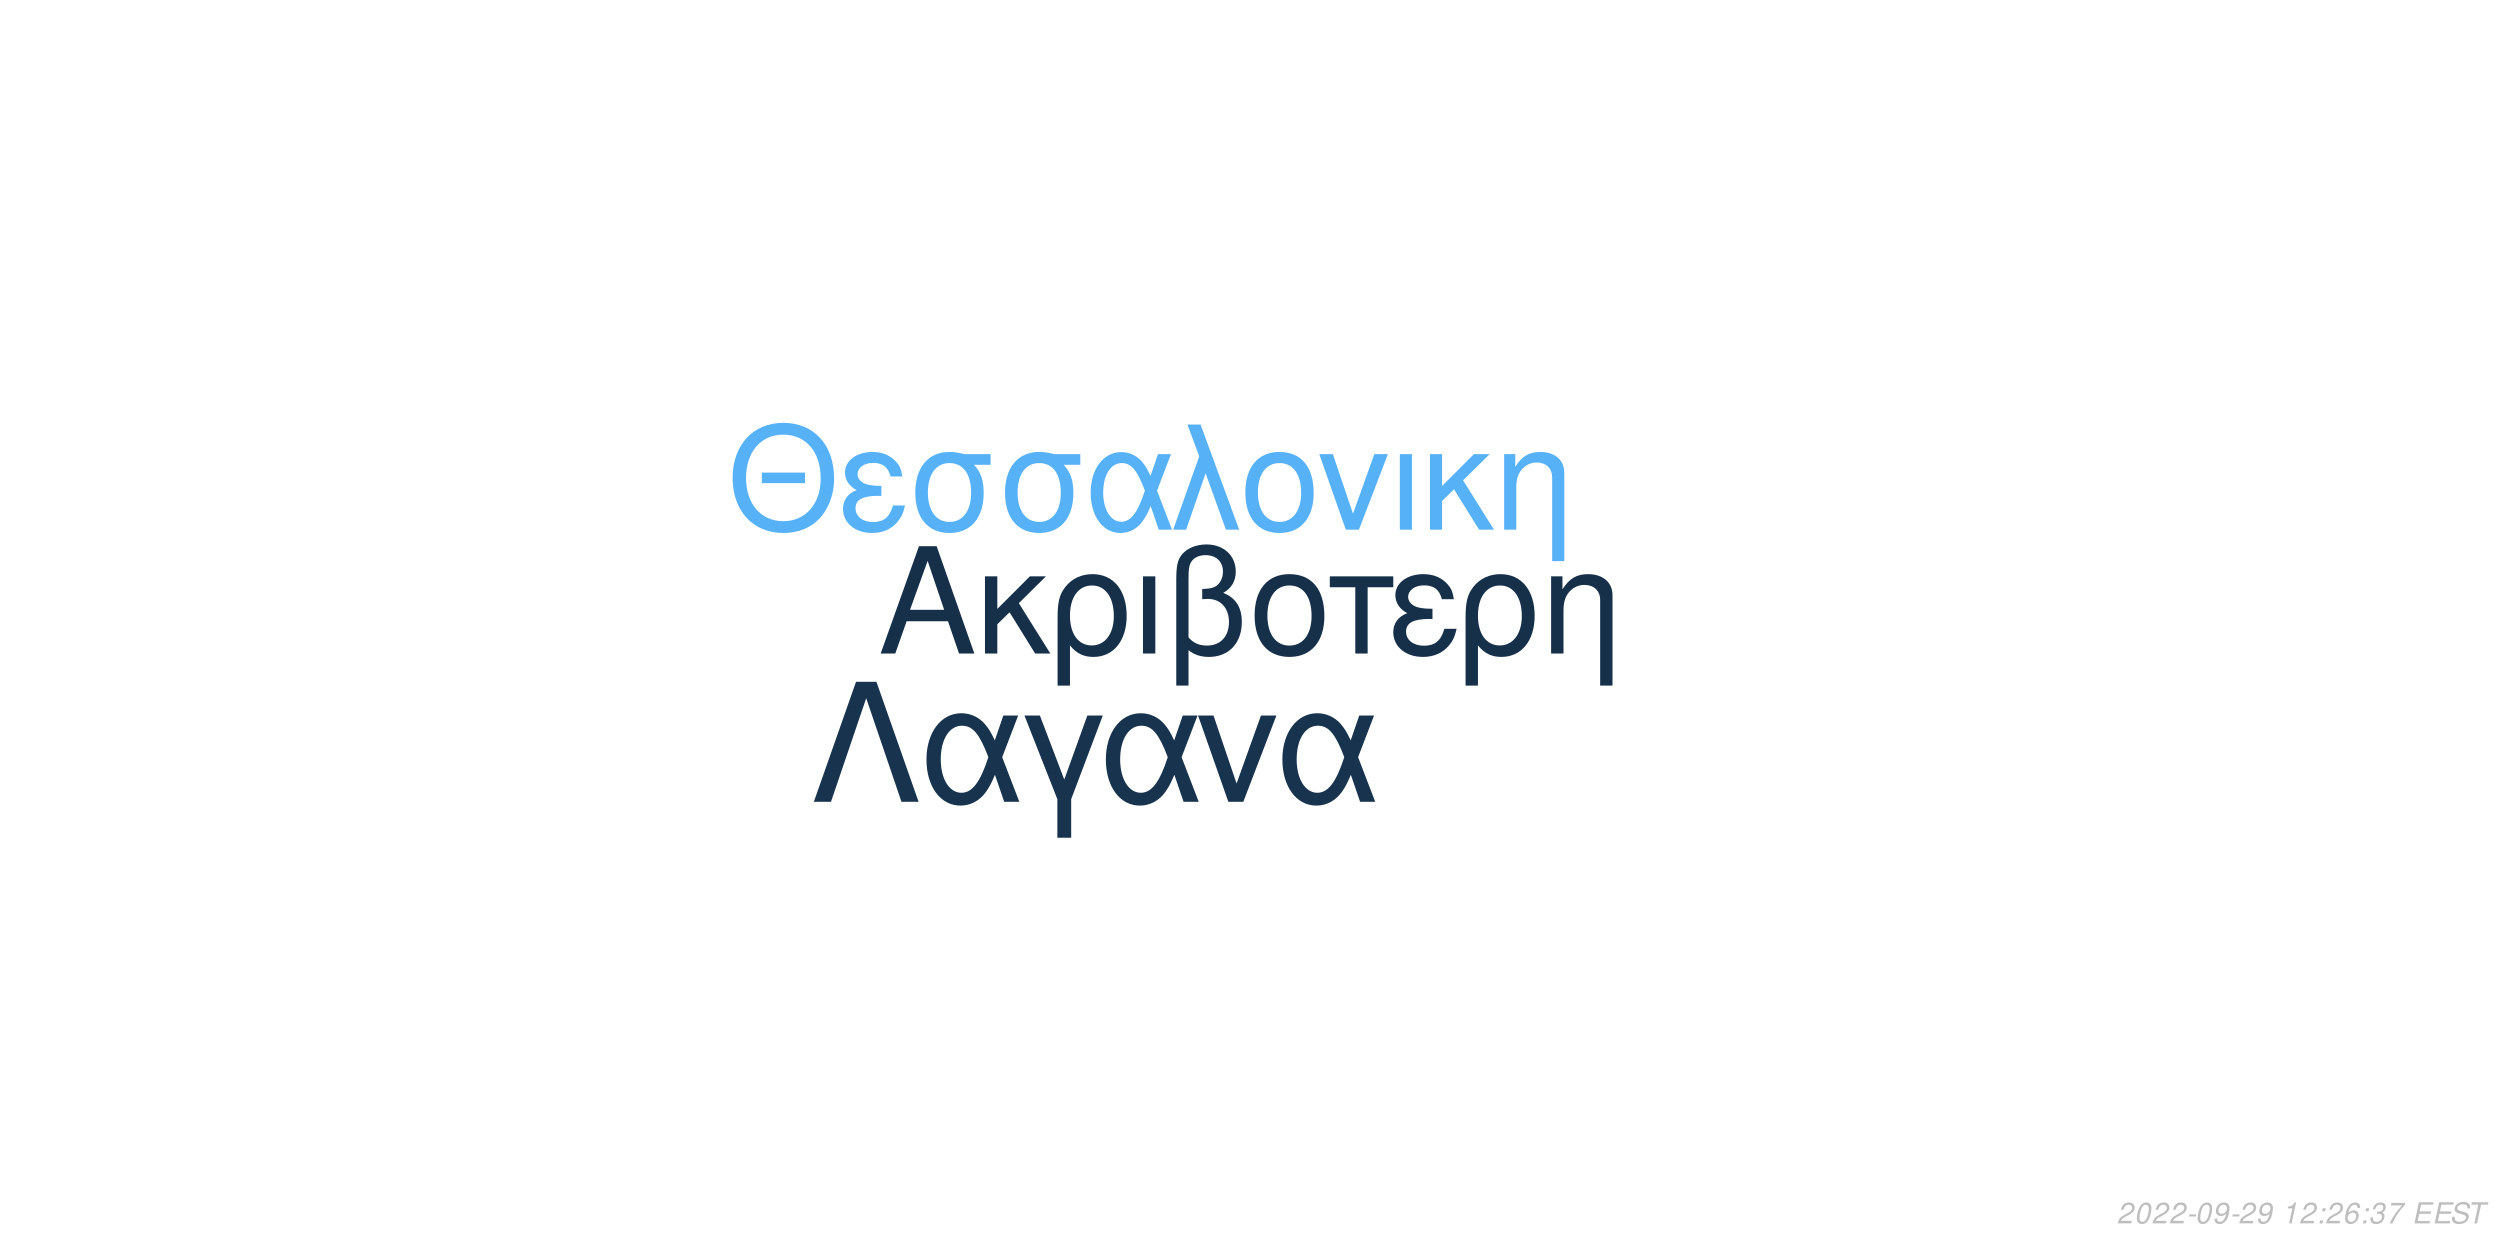
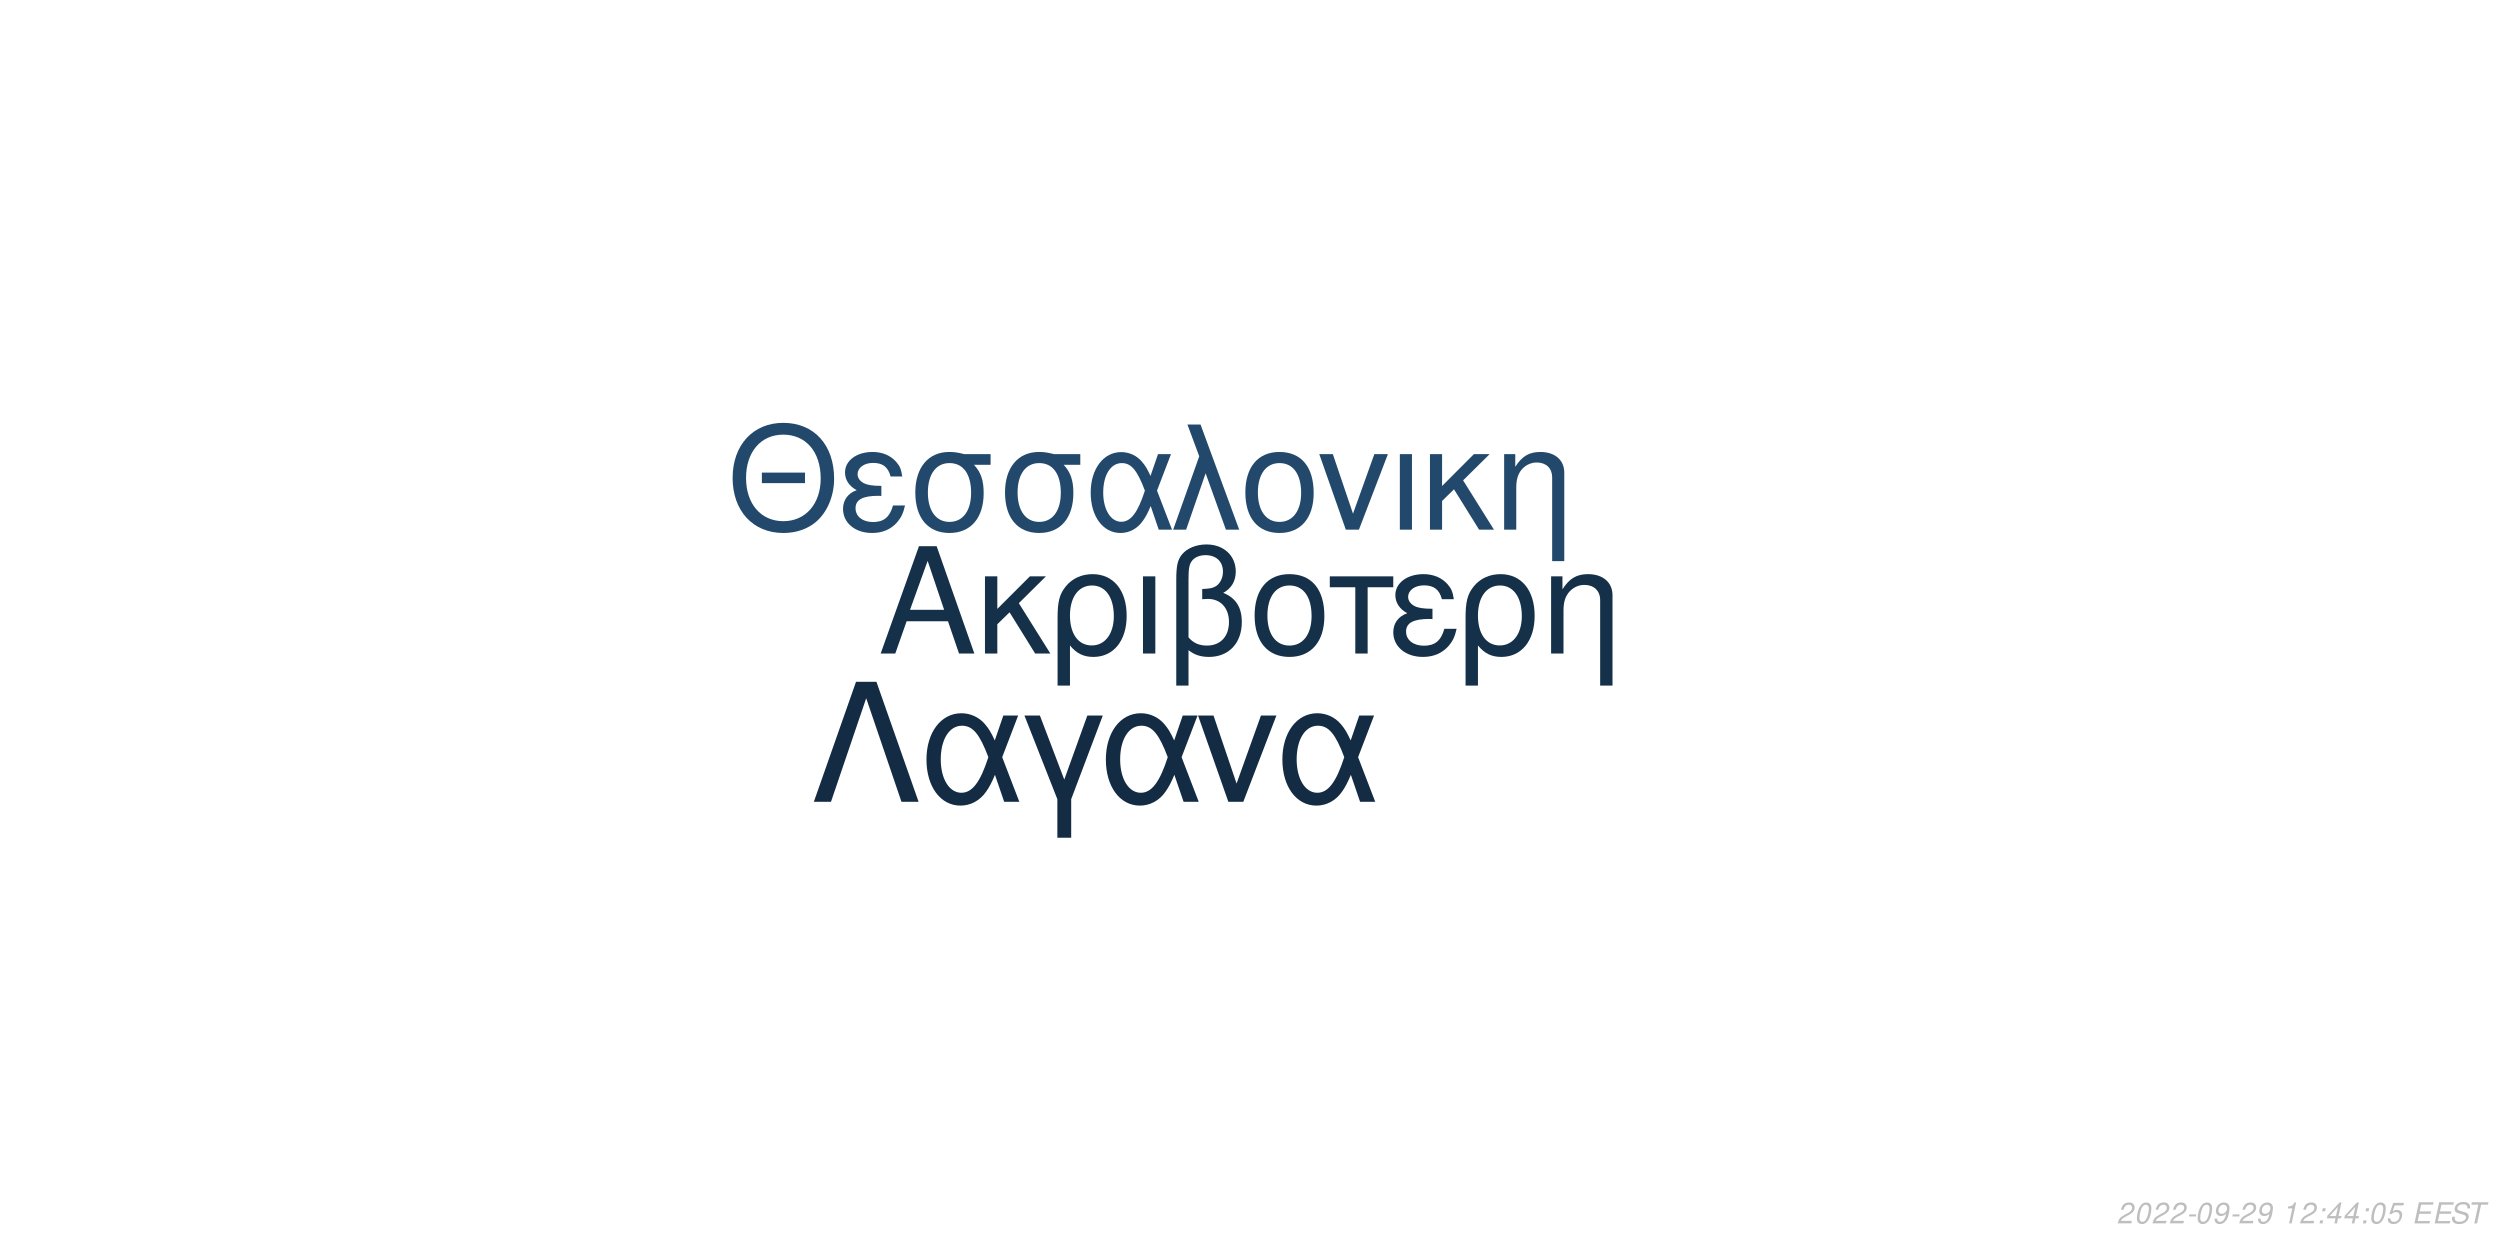
<svg xmlns="http://www.w3.org/2000/svg" xmlns:xlink="http://www.w3.org/1999/xlink" width="864pt" height="432pt" viewBox="0 0 864 432" version="1.1">
  <defs>
    <g>
      <symbol overflow="visible" id="glyph0-0">
        <path style="stroke:none;" d="" />
      </symbol>
      <symbol overflow="visible" id="glyph0-1">
        <path style="stroke:none;" d="M 24.125 -11.141 L 27.938 0 L 33.234 0 L 20.203 -37.094 L 14.094 -37.094 L 0.859 0 L 5.906 0 L 9.828 -11.141 Z M 22.797 -15.109 L 11 -15.109 L 17.094 -32.016 Z M 22.797 -15.109 " />
      </symbol>
      <symbol overflow="visible" id="glyph0-2">
        <path style="stroke:none;" d="M 7.172 -15.422 L 7.172 -26.672 L 2.906 -26.672 L 2.906 0 L 7.172 0 L 7.172 -10.125 L 11.406 -14.25 L 20.25 0 L 25.5 0 L 14.609 -17.406 L 23.969 -26.672 L 18.422 -26.672 Z M 7.172 -15.422 " />
      </symbol>
      <symbol overflow="visible" id="glyph0-3">
        <path style="stroke:none;" d="M 3 11.094 L 7.281 11.094 L 7.281 -2.797 C 9.516 -0.047 11.953 1.172 15.375 1.172 C 22.344 1.172 26.875 -4.422 26.875 -13.031 C 26.875 -21.891 22.297 -27.438 15.062 -27.438 C 11.297 -27.438 7.984 -25.906 5.797 -23.156 C 3.672 -20.516 3 -17.969 3 -12.359 Z M 14.906 -23.516 C 19.547 -23.516 22.438 -19.438 22.438 -12.922 C 22.438 -6.812 19.391 -2.797 14.812 -2.797 C 10.172 -2.797 7.281 -6.766 7.281 -13.125 C 7.281 -19.484 10.234 -23.516 14.906 -23.516 Z M 14.906 -23.516 " />
      </symbol>
      <symbol overflow="visible" id="glyph0-4">
        <path style="stroke:none;" d="M 3.516 0 L 7.781 0 L 7.781 -26.672 L 3.516 -26.672 Z M 3.516 0 " />
      </symbol>
      <symbol overflow="visible" id="glyph0-5">
        <path style="stroke:none;" d="M 4.016 11.094 L 8.25 11.094 L 8.25 -1.172 C 10.172 0.406 12.422 1.172 15.312 1.172 C 22.188 1.172 26.672 -3.609 26.672 -10.891 C 26.672 -15.984 24.578 -19.234 20.25 -20.969 C 23.109 -22.547 24.578 -25.031 24.578 -28.344 C 24.578 -33.844 20.406 -37.703 14.453 -37.703 C 10.938 -37.703 7.734 -36.391 6 -34.25 C 4.484 -32.422 4.016 -30.328 4.016 -25.391 Z M 8.25 -25.656 C 8.25 -29.359 8.5 -30.844 9.469 -32.062 C 10.375 -33.281 12.156 -34 14.094 -34 C 17.812 -34 20.156 -31.812 20.156 -28.297 C 20.156 -25.953 18.984 -23.812 17.297 -23.047 C 16.281 -22.547 15.469 -22.438 12.984 -22.297 L 12.984 -18.781 C 13.734 -18.828 14.344 -18.875 14.969 -18.875 C 19.344 -18.875 22.234 -15.719 22.234 -10.891 C 22.234 -5.906 19.281 -2.75 14.656 -2.75 C 11.953 -2.75 9.922 -3.609 8.25 -5.594 Z M 8.25 -25.656 " />
      </symbol>
      <symbol overflow="visible" id="glyph0-6">
        <path style="stroke:none;" d="M 14.094 -27.438 C 6.562 -27.438 2.094 -22.094 2.094 -13.125 C 2.094 -4.125 6.562 1.172 14.141 1.172 C 21.672 1.172 26.203 -4.172 26.203 -12.922 C 26.203 -22.188 21.828 -27.438 14.094 -27.438 Z M 14.141 -23.516 C 18.938 -23.516 21.781 -19.594 21.781 -12.984 C 21.781 -6.672 18.828 -2.75 14.141 -2.75 C 9.422 -2.75 6.516 -6.672 6.516 -13.125 C 6.516 -19.594 9.422 -23.516 14.141 -23.516 Z M 14.141 -23.516 " />
      </symbol>
      <symbol overflow="visible" id="glyph0-7">
        <path style="stroke:none;" d="M 7.891 0 L 12.156 0 L 12.156 -22.906 L 21.016 -22.906 L 21.016 -26.672 L -0.922 -26.672 L -0.922 -22.906 L 7.891 -22.906 Z M 7.891 0 " />
      </symbol>
      <symbol overflow="visible" id="glyph0-8">
        <path style="stroke:none;" d="M 14.562 -15.469 C 11.344 -15.469 9.562 -15.781 8.297 -16.438 C 6.922 -17.203 6.156 -18.328 6.156 -19.547 C 6.156 -21.891 8.453 -23.562 11.656 -23.562 C 15.062 -23.562 16.953 -22.094 17.812 -18.781 L 21.938 -18.781 C 21.578 -21.266 21.062 -22.5 19.797 -23.922 C 17.812 -26.203 14.906 -27.438 11.453 -27.438 C 5.797 -27.438 1.734 -24.375 1.734 -20.203 C 1.734 -17.609 3.156 -15.375 5.859 -13.938 C 2.797 -12.875 1.016 -10.484 1.016 -7.328 C 1.016 -2.391 5.297 1.172 11.25 1.172 C 14.969 1.172 17.906 -0.109 20.156 -2.641 C 21.578 -4.328 22.297 -5.797 22.906 -8.547 L 18.672 -8.547 C 17.5 -4.422 15.422 -2.703 11.609 -2.703 C 7.938 -2.703 5.438 -4.688 5.438 -7.578 C 5.438 -10.578 7.938 -11.953 13.484 -11.953 C 13.641 -11.953 14.094 -11.953 14.562 -11.906 Z M 14.562 -15.469 " />
      </symbol>
      <symbol overflow="visible" id="glyph0-9">
        <path style="stroke:none;" d="M 3.562 -26.672 L 3.562 0 L 7.844 0 L 7.844 -14.703 C 7.844 -17.906 8.5 -19.891 10.031 -21.531 C 11.406 -22.953 13.188 -23.719 15.062 -23.719 C 18.375 -23.719 20.516 -21.672 20.516 -18.469 L 20.516 11.094 L 24.781 11.094 L 24.781 -20.156 C 24.781 -24.578 21.469 -27.438 16.328 -27.438 C 12.359 -27.438 9.828 -25.906 7.484 -22.188 L 7.484 -26.672 Z M 3.562 -26.672 " />
      </symbol>
      <symbol overflow="visible" id="glyph1-0">
        <path style="stroke:none;" d="" />
      </symbol>
      <symbol overflow="visible" id="glyph1-1">
        <path style="stroke:none;" d="M 26.859 -19.734 L 11.953 -19.734 L 11.953 -16.094 L 26.859 -16.094 Z M 19.328 -36.922 C 8.922 -36.922 1.844 -29.25 1.844 -17.891 C 1.844 -6.484 8.875 1.141 19.391 1.141 C 23.812 1.141 27.703 -0.203 30.641 -2.688 C 34.578 -6.031 36.922 -11.656 36.922 -17.594 C 36.922 -29.297 30 -36.922 19.328 -36.922 Z M 19.328 -32.844 C 27.203 -32.844 32.281 -26.906 32.281 -17.688 C 32.281 -8.922 27.062 -2.938 19.391 -2.938 C 11.609 -2.938 6.484 -8.922 6.484 -17.891 C 6.484 -26.859 11.609 -32.844 19.328 -32.844 Z M 19.328 -32.844 " />
      </symbol>
      <symbol overflow="visible" id="glyph1-2">
        <path style="stroke:none;" d="M 14.25 -15.141 C 11.109 -15.141 9.375 -15.453 8.125 -16.094 C 6.781 -16.844 6.031 -17.938 6.031 -19.141 C 6.031 -21.422 8.266 -23.078 11.406 -23.078 C 14.75 -23.078 16.594 -21.625 17.438 -18.391 L 21.469 -18.391 C 21.125 -20.828 20.625 -22.031 19.391 -23.422 C 17.438 -25.656 14.594 -26.859 11.219 -26.859 C 5.688 -26.859 1.688 -23.875 1.688 -19.781 C 1.688 -17.234 3.094 -15.047 5.734 -13.656 C 2.734 -12.609 1 -10.266 1 -7.172 C 1 -2.344 5.188 1.141 11.016 1.141 C 14.656 1.141 17.547 -0.094 19.734 -2.594 C 21.125 -4.234 21.828 -5.688 22.422 -8.375 L 18.281 -8.375 C 17.141 -4.328 15.094 -2.641 11.359 -2.641 C 7.766 -2.641 5.328 -4.578 5.328 -7.422 C 5.328 -10.359 7.766 -11.703 13.203 -11.703 C 13.359 -11.703 13.797 -11.703 14.25 -11.656 Z M 14.25 -15.141 " />
      </symbol>
      <symbol overflow="visible" id="glyph1-3">
        <path style="stroke:none;" d="M 29 -26.109 L 19.938 -26.109 C 17.594 -26.703 16.438 -26.859 14.703 -26.859 C 7.469 -26.859 2.984 -21.469 2.984 -12.859 C 2.984 -4.031 7.375 1.141 14.797 1.141 C 22.172 1.141 26.609 -4.078 26.609 -12.656 C 26.609 -17.047 25.656 -19.828 23.266 -22.422 L 29 -22.422 Z M 14.797 -23.016 C 19.531 -23.016 22.266 -19.234 22.266 -12.75 C 22.266 -6.531 19.438 -2.688 14.797 -2.688 C 10.172 -2.688 7.328 -6.531 7.328 -12.859 C 7.328 -19.188 10.172 -23.016 14.797 -23.016 Z M 14.797 -23.016 " />
      </symbol>
      <symbol overflow="visible" id="glyph1-4">
        <path style="stroke:none;" d="M 29.344 -26.109 L 24.859 -26.109 L 22.266 -18.578 C 21.125 -21.031 20.484 -22.125 19.328 -23.469 C 17.547 -25.609 14.906 -26.812 12.156 -26.812 C 5.984 -26.812 1.594 -20.984 1.594 -12.812 C 1.594 -4.578 5.828 1.141 11.906 1.141 C 14.953 1.141 17.734 -0.344 19.625 -3.047 C 20.672 -4.531 21.281 -5.688 22.328 -8.172 L 25.109 0 L 29.703 0 L 24.516 -13.5 Z M 20.328 -13.5 C 17.891 -5.922 15.453 -2.734 12.156 -2.734 C 8.516 -2.734 5.922 -6.922 5.922 -12.812 C 5.922 -18.938 8.516 -23.016 12.359 -23.016 C 15.594 -23.016 17.688 -20.531 20.328 -13.5 Z M 20.328 -13.5 " />
      </symbol>
      <symbol overflow="visible" id="glyph1-5">
        <path style="stroke:none;" d="M 1.094 0 L 5.578 0 L 12.312 -19.484 L 19.328 0 L 23.922 0 L 10.562 -36.328 L 6.031 -36.328 L 10.109 -25.359 Z M 1.094 0 " />
      </symbol>
      <symbol overflow="visible" id="glyph1-6">
        <path style="stroke:none;" d="M 13.797 -26.859 C 6.422 -26.859 2.047 -21.625 2.047 -12.859 C 2.047 -4.031 6.422 1.141 13.859 1.141 C 21.234 1.141 25.656 -4.078 25.656 -12.656 C 25.656 -21.719 21.375 -26.859 13.797 -26.859 Z M 13.859 -23.016 C 18.531 -23.016 21.328 -19.188 21.328 -12.703 C 21.328 -6.531 18.438 -2.688 13.859 -2.688 C 9.219 -2.688 6.375 -6.531 6.375 -12.859 C 6.375 -19.188 9.219 -23.016 13.859 -23.016 Z M 13.859 -23.016 " />
      </symbol>
      <symbol overflow="visible" id="glyph1-7">
        <path style="stroke:none;" d="M 14.297 0 L 24.312 -26.109 L 19.625 -26.109 L 12.25 -5.531 L 5.281 -26.109 L 0.594 -26.109 L 9.766 0 Z M 14.297 0 " />
      </symbol>
      <symbol overflow="visible" id="glyph1-8">
        <path style="stroke:none;" d="M 3.438 0 L 7.625 0 L 7.625 -26.109 L 3.438 -26.109 Z M 3.438 0 " />
      </symbol>
      <symbol overflow="visible" id="glyph1-9">
        <path style="stroke:none;" d="M 7.031 -15.094 L 7.031 -26.109 L 2.844 -26.109 L 2.844 0 L 7.031 0 L 7.031 -9.922 L 11.156 -13.953 L 19.828 0 L 24.969 0 L 14.297 -17.047 L 23.469 -26.109 L 18.031 -26.109 Z M 7.031 -15.094 " />
      </symbol>
      <symbol overflow="visible" id="glyph1-10">
        <path style="stroke:none;" d="M 3.484 -26.109 L 3.484 0 L 7.672 0 L 7.672 -14.406 C 7.672 -17.547 8.328 -19.484 9.812 -21.078 C 11.156 -22.469 12.906 -23.219 14.75 -23.219 C 17.984 -23.219 20.078 -21.234 20.078 -18.094 L 20.078 10.859 L 24.266 10.859 L 24.266 -19.734 C 24.266 -24.062 21.031 -26.859 16 -26.859 C 12.109 -26.859 9.609 -25.359 7.328 -21.719 L 7.328 -26.109 Z M 3.484 -26.109 " />
      </symbol>
      <symbol overflow="visible" id="glyph2-0">
        <path style="stroke:none;" d="" />
      </symbol>
      <symbol overflow="visible" id="glyph2-1">
        <path style="stroke:none;" d="M 22.531 -41.484 L 15.484 -41.484 L 0.906 0 L 6.828 0 L 19 -35.797 L 31.188 0 L 37.109 0 Z M 22.531 -41.484 " />
      </symbol>
      <symbol overflow="visible" id="glyph2-2">
        <path style="stroke:none;" d="M 33.516 -29.812 L 28.391 -29.812 L 25.438 -21.219 C 24.125 -24.016 23.391 -25.266 22.078 -26.797 C 20.031 -29.25 17.016 -30.609 13.891 -30.609 C 6.828 -30.609 1.828 -23.953 1.828 -14.625 C 1.828 -5.234 6.656 1.312 13.594 1.312 C 17.078 1.312 20.266 -0.391 22.422 -3.469 C 23.609 -5.172 24.297 -6.484 25.5 -9.328 L 28.688 0 L 33.922 0 L 28 -15.422 Z M 23.219 -15.422 C 20.422 -6.766 17.641 -3.125 13.891 -3.125 C 9.734 -3.125 6.766 -7.906 6.766 -14.625 C 6.766 -21.625 9.734 -26.297 14.109 -26.297 C 17.812 -26.297 20.203 -23.453 23.219 -15.422 Z M 23.219 -15.422 " />
      </symbol>
      <symbol overflow="visible" id="glyph2-3">
        <path style="stroke:none;" d="M 12.062 12.406 L 16.844 12.406 L 16.844 -0.906 L 27.766 -29.812 L 22.422 -29.812 L 14.453 -7.688 L 6.031 -29.812 L 0.688 -29.812 L 12.062 -0.906 Z M 12.062 12.406 " />
      </symbol>
      <symbol overflow="visible" id="glyph2-4">
        <path style="stroke:none;" d="M 16.328 0 L 27.766 -29.812 L 22.422 -29.812 L 14 -6.312 L 6.031 -29.812 L 0.688 -29.812 L 11.156 0 Z M 16.328 0 " />
      </symbol>
      <symbol overflow="visible" id="glyph3-0">
        <path style="stroke:none;" d="" />
      </symbol>
      <symbol overflow="visible" id="glyph3-1">
        <path style="stroke:none;" d="M 5.234 -0.875 L 1.469 -0.875 C 1.641 -1.375 2.203 -1.891 3.109 -2.344 L 4.234 -2.938 C 5.562 -3.625 6.219 -4.469 6.219 -5.484 C 6.219 -5.938 6.062 -6.359 5.797 -6.656 C 5.469 -7.047 4.984 -7.234 4.312 -7.234 C 2.766 -7.234 1.891 -6.453 1.484 -4.734 L 2.375 -4.734 C 2.484 -5.188 2.609 -5.484 2.797 -5.75 C 3.094 -6.203 3.609 -6.453 4.188 -6.453 C 4.891 -6.453 5.344 -6.031 5.344 -5.375 C 5.344 -4.703 4.859 -4.094 4.016 -3.656 L 2.984 -3.125 C 1.234 -2.188 0.797 -1.656 0.344 -0.016 L 5.047 -0.016 Z M 5.234 -0.875 " />
      </symbol>
      <symbol overflow="visible" id="glyph3-2">
        <path style="stroke:none;" d="M 4.203 -7.234 C 3.375 -7.234 2.688 -6.812 2.125 -5.984 C 1.484 -5.047 0.984 -3.188 0.984 -1.734 C 0.984 -1.109 1.172 -0.562 1.484 -0.266 C 1.797 0.047 2.281 0.234 2.766 0.234 C 3.625 0.234 4.281 -0.156 4.859 -1.016 C 5.516 -1.953 6 -3.797 6 -5.266 C 6 -6.5 5.328 -7.234 4.203 -7.234 Z M 4.094 -6.453 C 4.734 -6.453 5.125 -5.984 5.125 -5.156 C 5.125 -4.203 4.781 -2.625 4.406 -1.812 C 3.984 -0.938 3.516 -0.547 2.875 -0.547 C 2.25 -0.547 1.875 -1.031 1.875 -1.828 C 1.875 -2.797 2.203 -4.344 2.594 -5.203 C 2.984 -6.047 3.453 -6.453 4.094 -6.453 Z M 4.094 -6.453 " />
      </symbol>
      <symbol overflow="visible" id="glyph3-3">
        <path style="stroke:none;" d="M 3.516 -3.125 L 1.125 -3.125 L 0.969 -2.406 L 3.359 -2.406 Z M 3.516 -3.125 " />
      </symbol>
      <symbol overflow="visible" id="glyph3-4">
        <path style="stroke:none;" d="M 0.844 -1.656 C 0.844 -1.547 0.844 -1.438 0.844 -1.375 C 0.844 -0.406 1.531 0.234 2.578 0.234 C 3.203 0.234 3.766 0.016 4.297 -0.438 C 4.938 -1 5.312 -1.656 5.594 -2.719 C 5.844 -3.672 6.016 -4.766 6.016 -5.375 C 6.016 -5.844 5.844 -6.328 5.547 -6.656 C 5.203 -7.031 4.703 -7.234 4.062 -7.234 C 2.516 -7.234 1.297 -5.938 1.297 -4.266 C 1.297 -3.203 1.984 -2.547 3.047 -2.547 C 3.484 -2.547 3.953 -2.672 4.281 -2.891 C 4.406 -2.984 4.547 -3.078 4.828 -3.344 C 4.438 -1.484 3.703 -0.547 2.703 -0.547 C 2.109 -0.547 1.719 -0.938 1.719 -1.547 L 1.719 -1.656 Z M 3.953 -6.453 C 4.625 -6.453 5.141 -5.953 5.141 -5.281 C 5.141 -4.188 4.312 -3.312 3.297 -3.312 C 2.594 -3.312 2.172 -3.734 2.172 -4.453 C 2.172 -5.562 2.984 -6.453 3.953 -6.453 Z M 3.953 -6.453 " />
      </symbol>
      <symbol overflow="visible" id="glyph3-5">
        <path style="stroke:none;" d="" />
      </symbol>
      <symbol overflow="visible" id="glyph3-6">
        <path style="stroke:none;" d="M 3.703 -5.188 L 2.594 0 L 3.469 0 L 5.016 -7.234 L 4.438 -7.234 C 3.906 -6.156 3.688 -6.016 2.234 -5.812 L 2.109 -5.188 Z M 3.703 -5.188 " />
      </symbol>
      <symbol overflow="visible" id="glyph3-7">
        <path style="stroke:none;" d="M 2.359 -1.031 L 1.312 -1.031 L 1.094 0 L 2.141 0 Z M 3.266 -5.234 L 2.219 -5.234 L 2 -4.203 L 3.047 -4.203 Z M 3.266 -5.234 " />
      </symbol>
      <symbol overflow="visible" id="glyph3-8">
-         <path style="stroke:none;" d="M 6.125 -5.344 L 6.141 -5.625 C 6.141 -6.609 5.453 -7.234 4.391 -7.234 C 3.438 -7.234 2.641 -6.719 2.016 -5.703 C 1.422 -4.781 0.938 -2.953 0.938 -1.688 C 0.938 -0.516 1.688 0.234 2.859 0.234 C 3.703 0.234 4.438 -0.156 5 -0.875 C 5.406 -1.422 5.672 -2.156 5.672 -2.766 C 5.672 -3.812 4.969 -4.5 3.906 -4.5 C 3.234 -4.5 2.672 -4.234 2.094 -3.625 C 2.406 -5.375 3.234 -6.453 4.25 -6.453 C 4.703 -6.453 5.062 -6.234 5.172 -5.844 C 5.203 -5.719 5.234 -5.578 5.25 -5.344 Z M 3.656 -3.734 C 4.344 -3.734 4.797 -3.281 4.797 -2.625 C 4.797 -1.469 3.984 -0.547 2.984 -0.547 C 2.297 -0.547 1.812 -1.047 1.812 -1.766 C 1.812 -2.859 2.625 -3.734 3.656 -3.734 Z M 3.656 -3.734 " />
+         <path style="stroke:none;" d="M 3.625 -1.75 L 3.266 0 L 4.141 0 L 4.516 -1.75 L 5.562 -1.75 L 5.734 -2.531 L 4.688 -2.531 L 5.688 -7.234 L 5.016 -7.234 L 0.844 -2.672 L 0.641 -1.75 Z M 3.797 -2.531 L 1.594 -2.531 L 4.469 -5.703 Z M 3.797 -2.531 " />
      </symbol>
      <symbol overflow="visible" id="glyph3-9">
-         <path style="stroke:none;" d="M 2.922 -3.312 C 3.125 -3.344 3.234 -3.344 3.375 -3.344 C 4.203 -3.344 4.688 -3 4.688 -2.406 C 4.688 -1.312 3.906 -0.547 2.781 -0.547 C 2.047 -0.547 1.594 -0.938 1.594 -1.562 C 1.594 -1.719 1.609 -1.844 1.656 -2.094 L 0.766 -2.094 C 0.734 -1.797 0.719 -1.641 0.719 -1.469 C 0.719 -0.375 1.406 0.234 2.641 0.234 C 3.547 0.234 4.297 -0.078 4.812 -0.656 C 5.266 -1.156 5.562 -1.875 5.562 -2.547 C 5.562 -3.125 5.344 -3.453 4.797 -3.734 C 5.641 -4.234 6.016 -4.844 6.016 -5.734 C 6.016 -6.656 5.312 -7.234 4.203 -7.234 C 3.375 -7.234 2.672 -6.938 2.188 -6.375 C 1.891 -6.031 1.703 -5.641 1.516 -4.906 L 2.391 -4.906 C 2.5 -5.359 2.594 -5.594 2.734 -5.812 C 3.047 -6.234 3.516 -6.453 4.078 -6.453 C 4.734 -6.453 5.141 -6.125 5.141 -5.578 C 5.141 -5.188 5.016 -4.797 4.797 -4.547 C 4.516 -4.234 4 -4.062 3.266 -4.062 L 3.078 -4.062 Z M 2.922 -3.312 " />
+         <path style="stroke:none;" d="M 6.297 -7.094 L 2.594 -7.094 L 1.234 -3.234 L 2.047 -3.234 C 2.656 -3.766 2.938 -3.906 3.531 -3.906 C 4.328 -3.906 4.797 -3.453 4.797 -2.688 C 4.797 -1.438 3.969 -0.547 2.828 -0.547 C 2.031 -0.547 1.609 -0.938 1.578 -1.734 L 0.703 -1.734 L 0.703 -1.516 C 0.703 -0.938 0.844 -0.547 1.188 -0.266 C 1.562 0.062 2.078 0.234 2.703 0.234 C 3.656 0.234 4.391 -0.156 4.984 -0.922 C 5.422 -1.5 5.672 -2.234 5.672 -2.953 C 5.672 -4 4.938 -4.672 3.812 -4.672 C 3.328 -4.672 2.906 -4.547 2.406 -4.234 L 3.109 -6.219 L 6.109 -6.219 Z M 6.297 -7.094 " />
      </symbol>
      <symbol overflow="visible" id="glyph3-10">
-         <path style="stroke:none;" d="M 6.703 -7.094 L 1.953 -7.094 L 1.766 -6.219 L 5.594 -6.219 C 3.344 -3.688 2.266 -2.109 1.375 0 L 2.344 0 C 3.031 -1.906 4.828 -4.594 6.547 -6.281 Z M 6.703 -7.094 " />
+         <path style="stroke:none;" d="M 2.547 -3.312 L 6.5 -3.312 L 6.688 -4.141 L 2.719 -4.141 L 3.219 -6.469 L 7.344 -6.469 L 7.516 -7.297 L 2.453 -7.297 L 0.906 0 L 6.125 0 L 6.297 -0.812 L 2.016 -0.812 Z M 2.547 -3.312 " />
      </symbol>
      <symbol overflow="visible" id="glyph3-11">
-         <path style="stroke:none;" d="M 2.547 -3.312 L 6.5 -3.312 L 6.688 -4.141 L 2.719 -4.141 L 3.219 -6.469 L 7.344 -6.469 L 7.516 -7.297 L 2.453 -7.297 L 0.906 0 L 6.125 0 L 6.297 -0.812 L 2.016 -0.812 Z M 2.547 -3.312 " />
+         <path style="stroke:none;" d="M 7.062 -5.156 C 7.125 -5.438 7.141 -5.562 7.141 -5.703 C 7.141 -6.156 6.938 -6.594 6.594 -6.891 C 6.188 -7.25 5.656 -7.406 4.875 -7.406 C 3.844 -7.406 3.047 -7.125 2.5 -6.562 C 2.094 -6.141 1.781 -5.438 1.781 -4.922 C 1.781 -4.297 2.219 -3.766 2.891 -3.562 L 4.594 -3.094 C 5.406 -2.859 5.734 -2.578 5.734 -2.094 C 5.734 -1.781 5.547 -1.406 5.266 -1.141 C 4.844 -0.766 4.266 -0.578 3.453 -0.578 C 2.328 -0.578 1.812 -0.984 1.812 -1.906 C 1.812 -2.047 1.812 -2.125 1.844 -2.312 L 0.984 -2.312 C 0.906 -2.062 0.891 -1.906 0.891 -1.688 C 0.891 -0.484 1.797 0.234 3.297 0.234 C 4.359 0.234 5.234 -0.062 5.812 -0.609 C 6.344 -1.078 6.688 -1.797 6.688 -2.375 C 6.688 -2.641 6.609 -2.906 6.453 -3.156 C 6.234 -3.5 5.938 -3.703 5.469 -3.828 L 3.75 -4.312 C 2.984 -4.547 2.734 -4.734 2.734 -5.188 C 2.734 -5.547 2.875 -5.844 3.188 -6.109 C 3.547 -6.438 4.031 -6.594 4.703 -6.594 C 5.266 -6.594 5.688 -6.484 5.906 -6.297 C 6.094 -6.125 6.219 -5.797 6.219 -5.516 C 6.219 -5.422 6.203 -5.344 6.188 -5.156 Z M 7.062 -5.156 " />
      </symbol>
      <symbol overflow="visible" id="glyph3-12">
-         <path style="stroke:none;" d="M 7.062 -5.156 C 7.125 -5.438 7.141 -5.562 7.141 -5.703 C 7.141 -6.156 6.938 -6.594 6.594 -6.891 C 6.188 -7.25 5.656 -7.406 4.875 -7.406 C 3.844 -7.406 3.047 -7.125 2.5 -6.562 C 2.094 -6.141 1.781 -5.438 1.781 -4.922 C 1.781 -4.297 2.219 -3.766 2.891 -3.562 L 4.594 -3.094 C 5.406 -2.859 5.734 -2.578 5.734 -2.094 C 5.734 -1.781 5.547 -1.406 5.266 -1.141 C 4.844 -0.766 4.266 -0.578 3.453 -0.578 C 2.328 -0.578 1.812 -0.984 1.812 -1.906 C 1.812 -2.047 1.812 -2.125 1.844 -2.312 L 0.984 -2.312 C 0.906 -2.062 0.891 -1.906 0.891 -1.688 C 0.891 -0.484 1.797 0.234 3.297 0.234 C 4.359 0.234 5.234 -0.062 5.812 -0.609 C 6.344 -1.078 6.688 -1.797 6.688 -2.375 C 6.688 -2.641 6.609 -2.906 6.453 -3.156 C 6.234 -3.5 5.938 -3.703 5.469 -3.828 L 3.75 -4.312 C 2.984 -4.547 2.734 -4.734 2.734 -5.188 C 2.734 -5.547 2.875 -5.844 3.188 -6.109 C 3.547 -6.438 4.031 -6.594 4.703 -6.594 C 5.266 -6.594 5.688 -6.484 5.906 -6.297 C 6.094 -6.125 6.219 -5.797 6.219 -5.516 C 6.219 -5.422 6.203 -5.344 6.188 -5.156 Z M 7.062 -5.156 " />
-       </symbol>
-       <symbol overflow="visible" id="glyph3-13">
        <path style="stroke:none;" d="M 4.938 -6.469 L 7.312 -6.469 L 7.484 -7.297 L 1.75 -7.297 L 1.578 -6.469 L 3.984 -6.469 L 2.609 0 L 3.547 0 Z M 4.938 -6.469 " />
      </symbol>
    </g>
  </defs>
  <g id="surface1">
    <rect x="0" y="0" width="864" height="432" style="fill:rgb(100%,100%,100%);fill-opacity:1;stroke:none;" />
-     <g style="fill:rgb(8.627%,18.824%,29.02%);fill-opacity:1;">
+     <g style="fill:rgb(8.235%,18.824%,28.627%);fill-opacity:1;">
      <use xlink:href="#glyph0-1" x="303.5" y="225.861" />
      <use xlink:href="#glyph0-2" x="337.5" y="225.861" />
      <use xlink:href="#glyph0-3" x="362.5" y="225.861" />
      <use xlink:href="#glyph0-4" x="391.5" y="225.861" />
      <use xlink:href="#glyph0-5" x="402.5" y="225.861" />
      <use xlink:href="#glyph0-6" x="431.5" y="225.861" />
      <use xlink:href="#glyph0-7" x="460.5" y="225.861" />
      <use xlink:href="#glyph0-8" x="480.5" y="225.861" />
      <use xlink:href="#glyph0-3" x="503.5" y="225.861" />
      <use xlink:href="#glyph0-9" x="532.5" y="225.861" />
    </g>
-     <g style="fill:rgb(33.725%,69.412%,96.863%);fill-opacity:1;">
+     <g style="fill:rgb(13.333%,28.627%,41.961%);fill-opacity:1;">
      <use xlink:href="#glyph1-1" x="251.348" y="183.058" />
      <use xlink:href="#glyph1-2" x="290.348" y="183.058" />
      <use xlink:href="#glyph1-3" x="313.348" y="183.058" />
      <use xlink:href="#glyph1-3" x="344.348" y="183.058" />
      <use xlink:href="#glyph1-4" x="375.348" y="183.058" />
      <use xlink:href="#glyph1-5" x="404.348" y="183.058" />
      <use xlink:href="#glyph1-6" x="428.348" y="183.058" />
      <use xlink:href="#glyph1-7" x="455.348" y="183.058" />
      <use xlink:href="#glyph1-8" x="480.348" y="183.058" />
      <use xlink:href="#glyph1-9" x="491.348" y="183.058" />
      <use xlink:href="#glyph1-10" x="516.348" y="183.058" />
    </g>
-     <g style="fill:rgb(9.02%,20%,30.588%);fill-opacity:1;">
+     <g style="fill:rgb(7.451%,16.863%,26.275%);fill-opacity:1;">
      <use xlink:href="#glyph2-1" x="280.359" y="277.105" />
      <use xlink:href="#glyph2-2" x="318.359" y="277.105" />
      <use xlink:href="#glyph2-3" x="353.359" y="277.105" />
      <use xlink:href="#glyph2-2" x="380.359" y="277.105" />
      <use xlink:href="#glyph2-4" x="413.359" y="277.105" />
      <use xlink:href="#glyph2-2" x="441.359" y="277.105" />
    </g>
    <g style="fill:rgb(74.51%,74.51%,74.51%);fill-opacity:1;">
      <use xlink:href="#glyph3-1" x="731.52" y="422.81" />
      <use xlink:href="#glyph3-2" x="737.52" y="422.81" />
      <use xlink:href="#glyph3-1" x="743.52" y="422.81" />
      <use xlink:href="#glyph3-1" x="749.52" y="422.81" />
      <use xlink:href="#glyph3-3" x="755.52" y="422.81" />
      <use xlink:href="#glyph3-2" x="758.52" y="422.81" />
      <use xlink:href="#glyph3-4" x="764.52" y="422.81" />
      <use xlink:href="#glyph3-3" x="770.52" y="422.81" />
      <use xlink:href="#glyph3-1" x="773.52" y="422.81" />
      <use xlink:href="#glyph3-4" x="779.52" y="422.81" />
      <use xlink:href="#glyph3-5" x="785.52" y="422.81" />
      <use xlink:href="#glyph3-6" x="788.52" y="422.81" />
      <use xlink:href="#glyph3-1" x="794.52" y="422.81" />
      <use xlink:href="#glyph3-7" x="800.52" y="422.81" />
-       <use xlink:href="#glyph3-1" x="803.52" y="422.81" />
+       <use xlink:href="#glyph3-8" x="803.52" y="422.81" />
      <use xlink:href="#glyph3-8" x="809.52" y="422.81" />
      <use xlink:href="#glyph3-7" x="815.52" y="422.81" />
-       <use xlink:href="#glyph3-9" x="818.52" y="422.81" />
-       <use xlink:href="#glyph3-10" x="824.52" y="422.81" />
+       <use xlink:href="#glyph3-2" x="818.52" y="422.81" />
+       <use xlink:href="#glyph3-9" x="824.52" y="422.81" />
      <use xlink:href="#glyph3-5" x="830.52" y="422.81" />
-       <use xlink:href="#glyph3-11" x="833.52" y="422.81" />
-       <use xlink:href="#glyph3-11" x="840.52" y="422.81" />
-       <use xlink:href="#glyph3-12" x="846.52" y="422.81" />
-       <use xlink:href="#glyph3-13" x="852.52" y="422.81" />
+       <use xlink:href="#glyph3-10" x="833.52" y="422.81" />
+       <use xlink:href="#glyph3-10" x="840.52" y="422.81" />
+       <use xlink:href="#glyph3-11" x="846.52" y="422.81" />
+       <use xlink:href="#glyph3-12" x="852.52" y="422.81" />
    </g>
  </g>
</svg>
